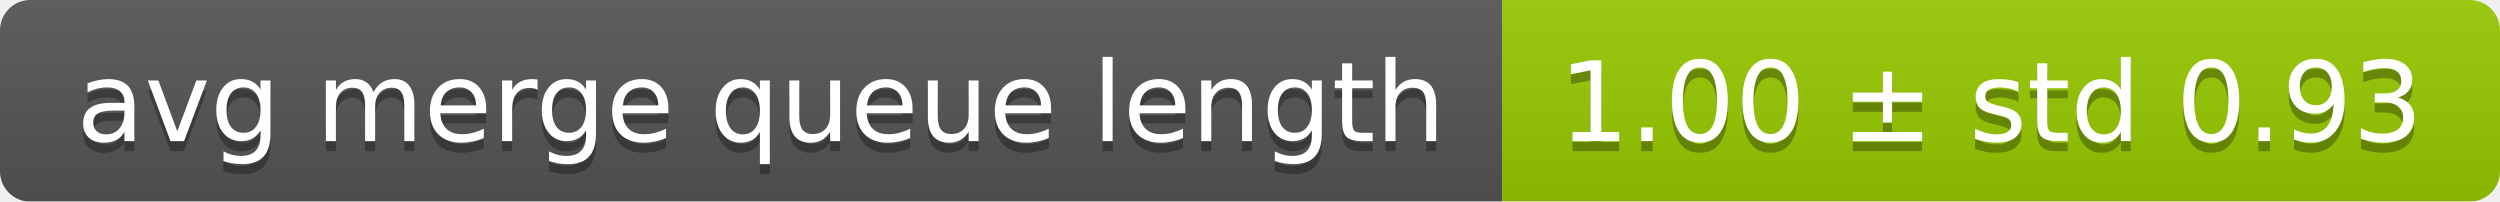
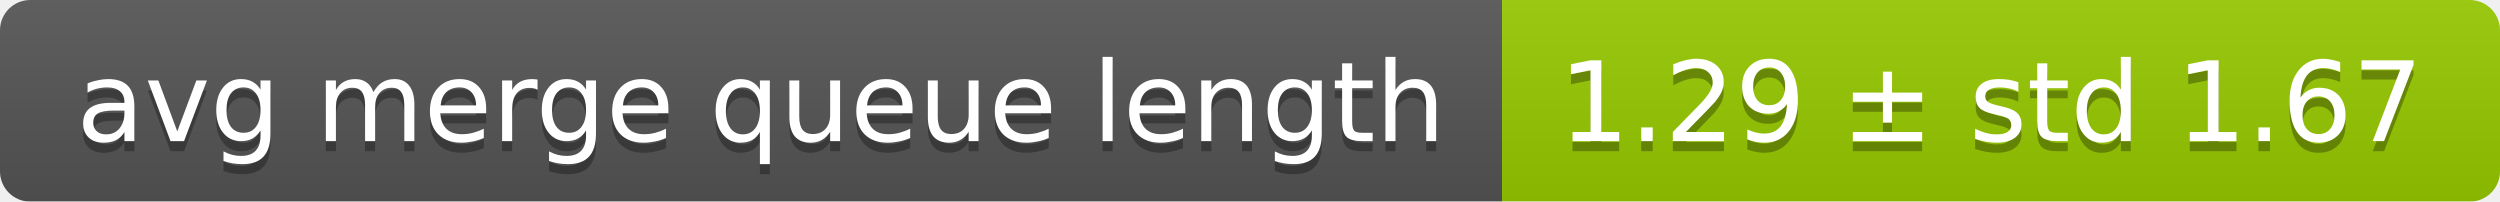
<svg xmlns="http://www.w3.org/2000/svg" width="248" height="20">
  <linearGradient id="smooth" x2="0" y2="100%">
    <stop offset="0" stop-color="#bbb" stop-opacity=".1" />
    <stop offset="1" stop-opacity=".1" />
  </linearGradient>
  <mask id="round">
    <rect width="248" height="20" rx="3" fill="#fff" />
  </mask>
  <g mask="url(#round)">
    <rect width="149" height="20" fill="#555" />
    <rect x="149" width="99" height="20" fill="#97ca00" />
    <rect width="248" height="20" fill="url(#smooth)" />
  </g>
  <g fill="#fff" text-anchor="middle" font-family="DejaVu Sans,Verdana,Geneva,sans-serif" font-size="11">
    <text x="75.5" y="15" fill="#010101" fill-opacity=".3">avg merge queue length</text>
    <text x="75.5" y="14">avg merge queue length</text>
-     <text x="197.5" y="15" fill="#010101" fill-opacity=".3">1.00 ± std 0.93</text>
-     <text x="197.5" y="14">1.00 ± std 0.93</text>
+     <text x="197.5" y="15" fill="#010101" fill-opacity=".3">1.29 ± std 1.67</text>
+     <text x="197.5" y="14">1.29 ± std 1.67</text>
  </g>
</svg>
